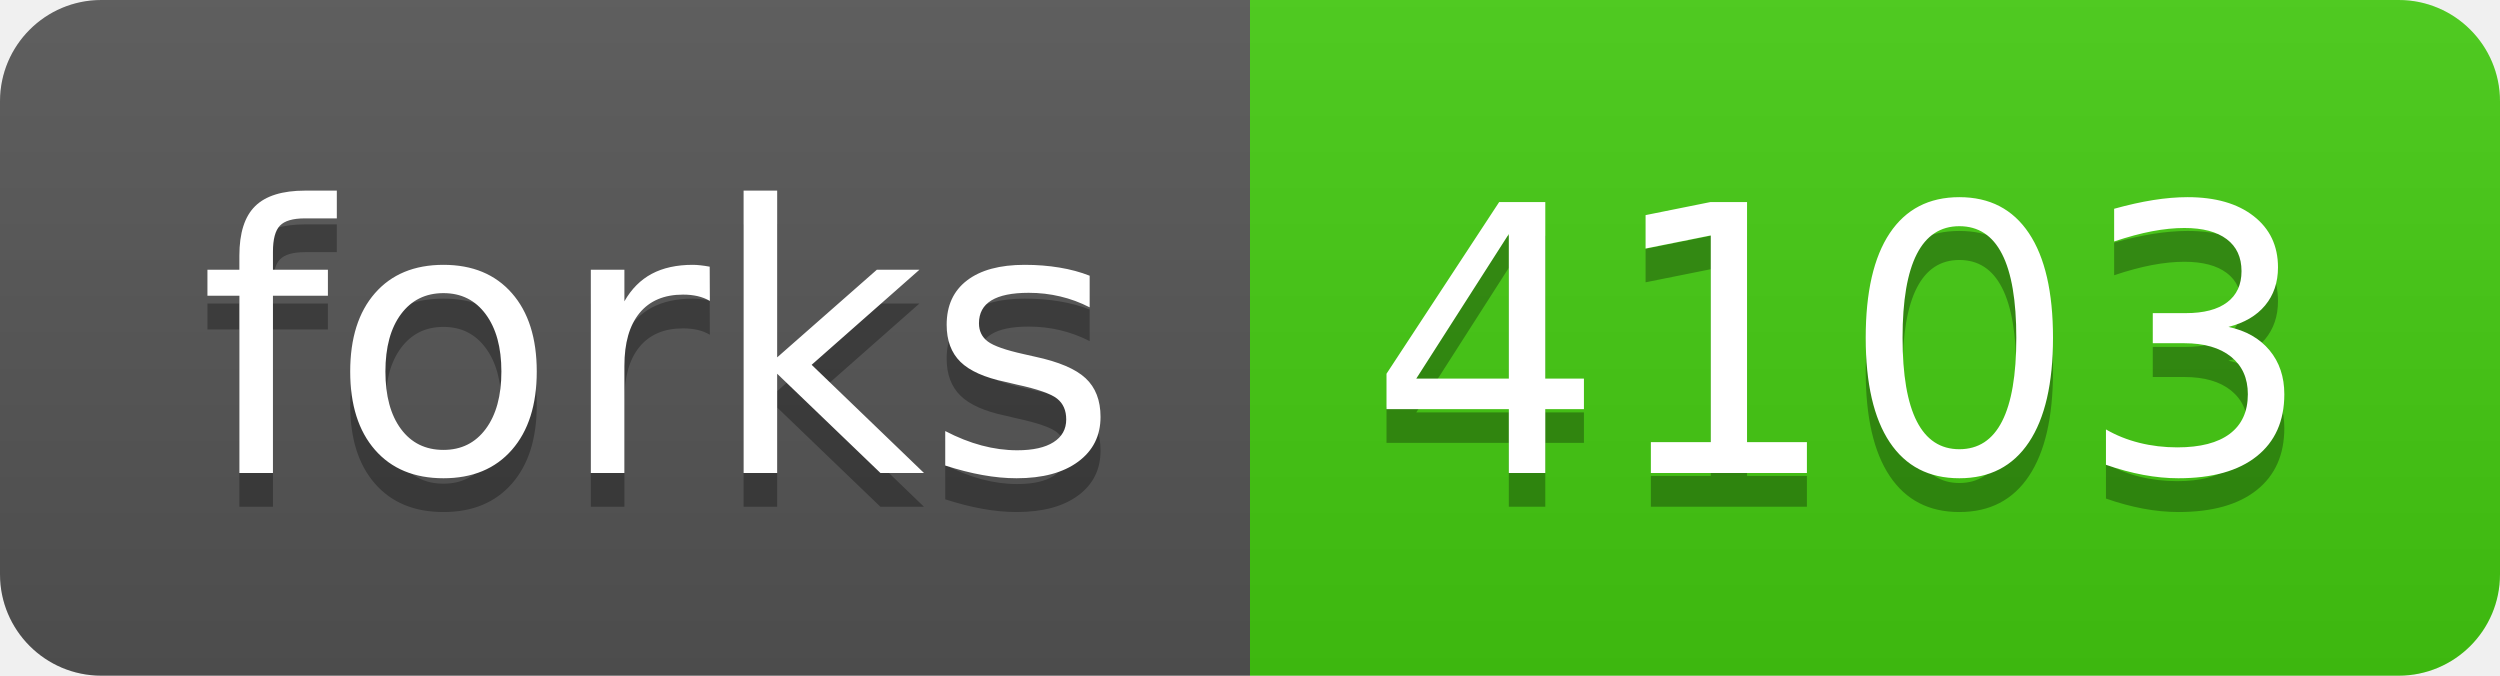
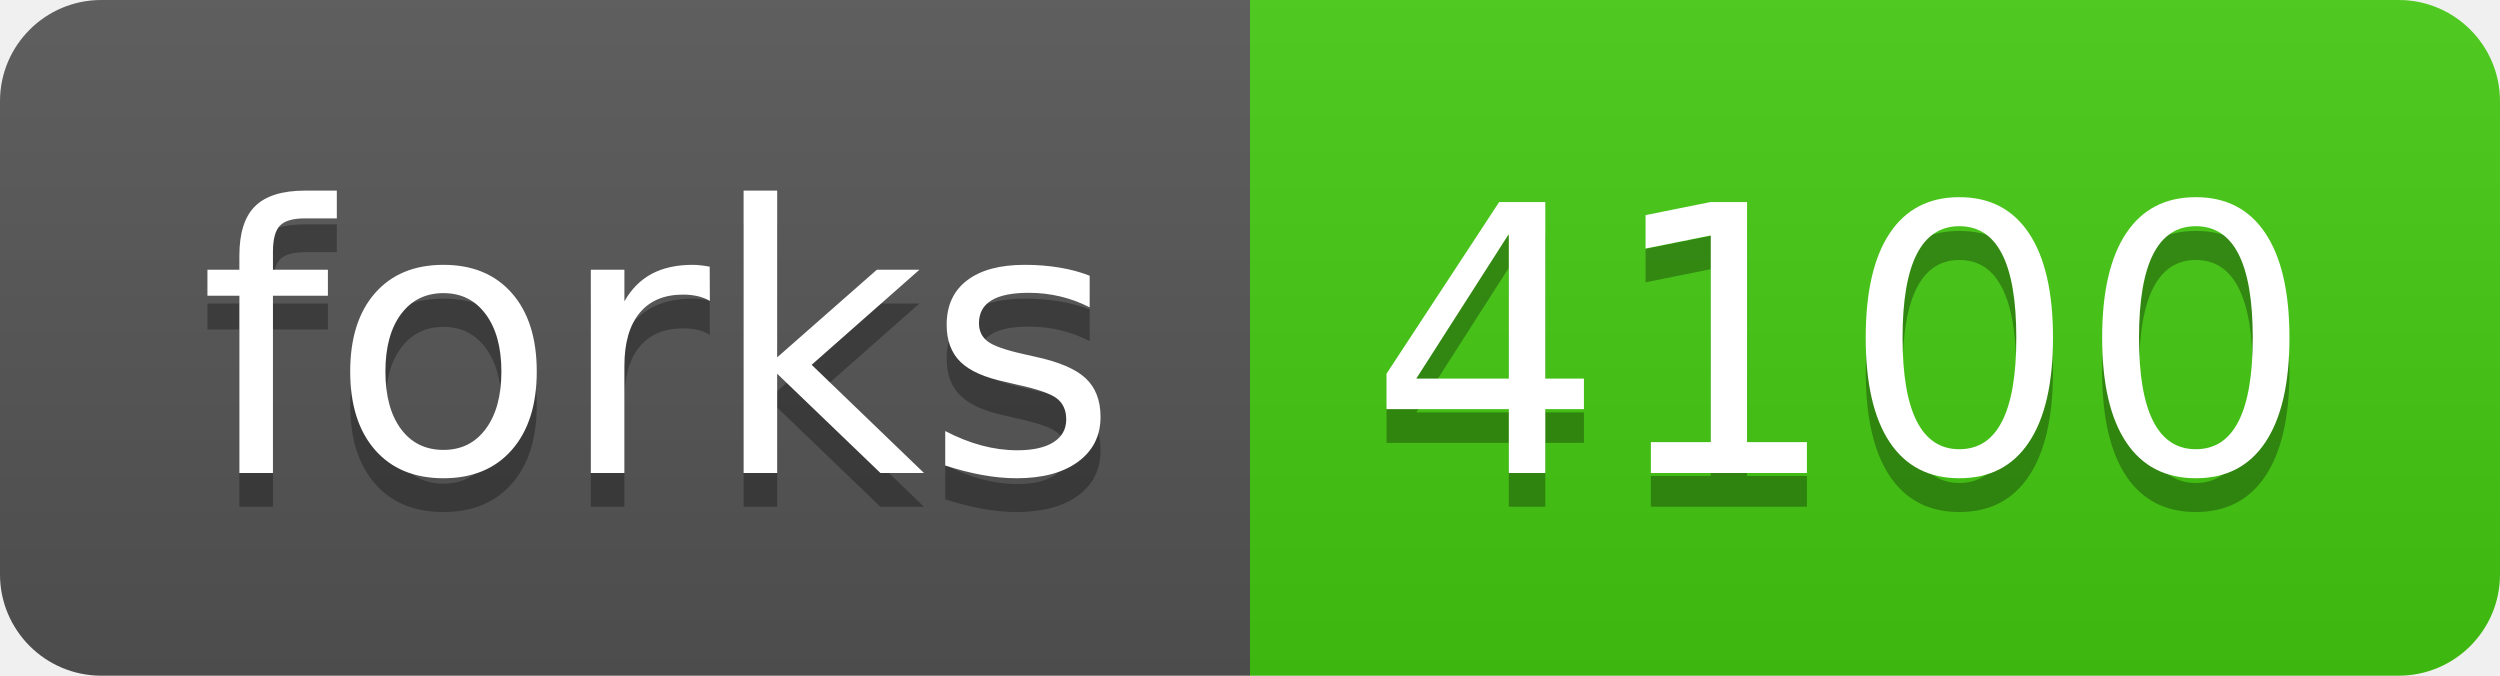
- <svg xmlns="http://www.w3.org/2000/svg" width="74" height="20" role="img" aria-label="forks: 4103">
+ <svg xmlns="http://www.w3.org/2000/svg" width="74" height="20" role="img" aria-label="forks: 4100">
  <linearGradient id="s" x2="0" y2="100%">
    <stop offset="0" stop-color="#bbb" stop-opacity=".1" />
    <stop offset="1" stop-opacity=".1" />
  </linearGradient>
  <clipPath id="r">
    <rect width="74" height="20" rx="3" fill="#fff" />
  </clipPath>
  <g clip-path="url(#r)">
    <rect width="37" height="20" fill="#555" />
    <rect x="37" width="37" height="20" fill="#4c1" />
    <rect width="74" height="20" fill="url(#s)" />
  </g>
  <g fill="#fff" text-anchor="middle" font-family="Verdana,Geneva,DejaVu Sans,sans-serif" text-rendering="geometricPrecision" font-size="110">
    <text aria-hidden="true" x="195" y="150" fill="#010101" fill-opacity=".3" transform="scale(.1)" textLength="270">forks</text>
    <text x="195" y="140" transform="scale(.1)" fill="#fff" textLength="270">forks</text>
-     <text aria-hidden="true" x="545" y="150" fill="#010101" fill-opacity=".3" transform="scale(.1)" textLength="270">4103</text>
-     <text x="545" y="140" transform="scale(.1)" fill="#fff" textLength="270">4103</text>
+     <text aria-hidden="true" x="545" y="150" fill="#010101" fill-opacity=".3" transform="scale(.1)" textLength="270">4100</text>
+     <text x="545" y="140" transform="scale(.1)" fill="#fff" textLength="270">4100</text>
  </g>
</svg>
